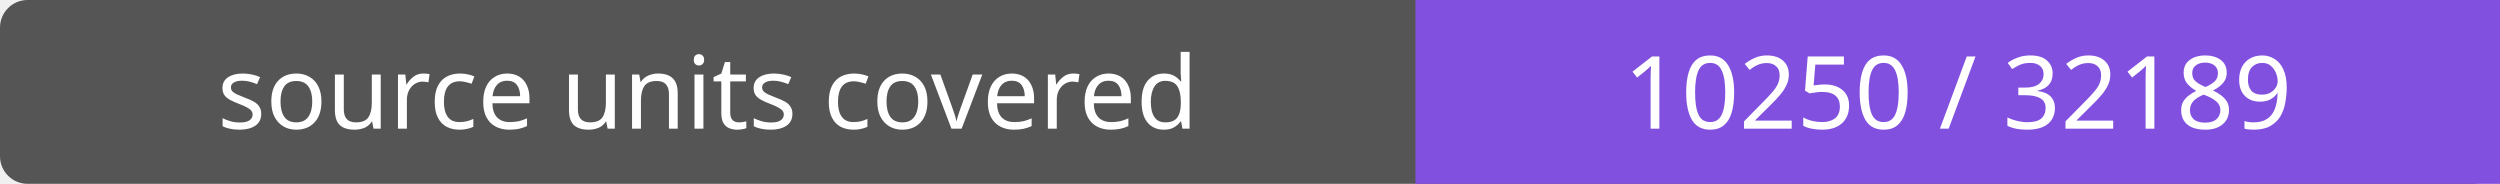
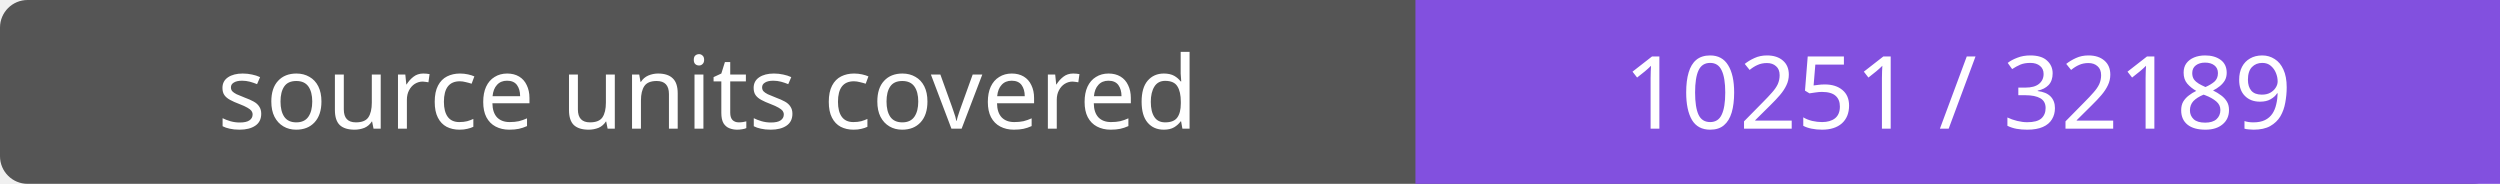
- <svg xmlns="http://www.w3.org/2000/svg" width="272" height="20" role="img" aria-label="source units covered: 10250 / 32189">
+ <svg xmlns="http://www.w3.org/2000/svg" width="272" height="20" role="img" aria-label="source units covered: 10251 / 32189">
  <rect width="272" height="20" rx="3" fill="#555" />
  <path fill="#8250df" d="M154 0h118v20H154z" />
  <g fill="#fff" text-anchor="middle" font-family="Verdana,sans-serif" font-size="11">
    <text x="77.0" y="14">source units covered</text>
-     <text x="213.0" y="14">10250 / 32189</text>
+     <text x="213.0" y="14">10251 / 32189</text>
  </g>
</svg>
